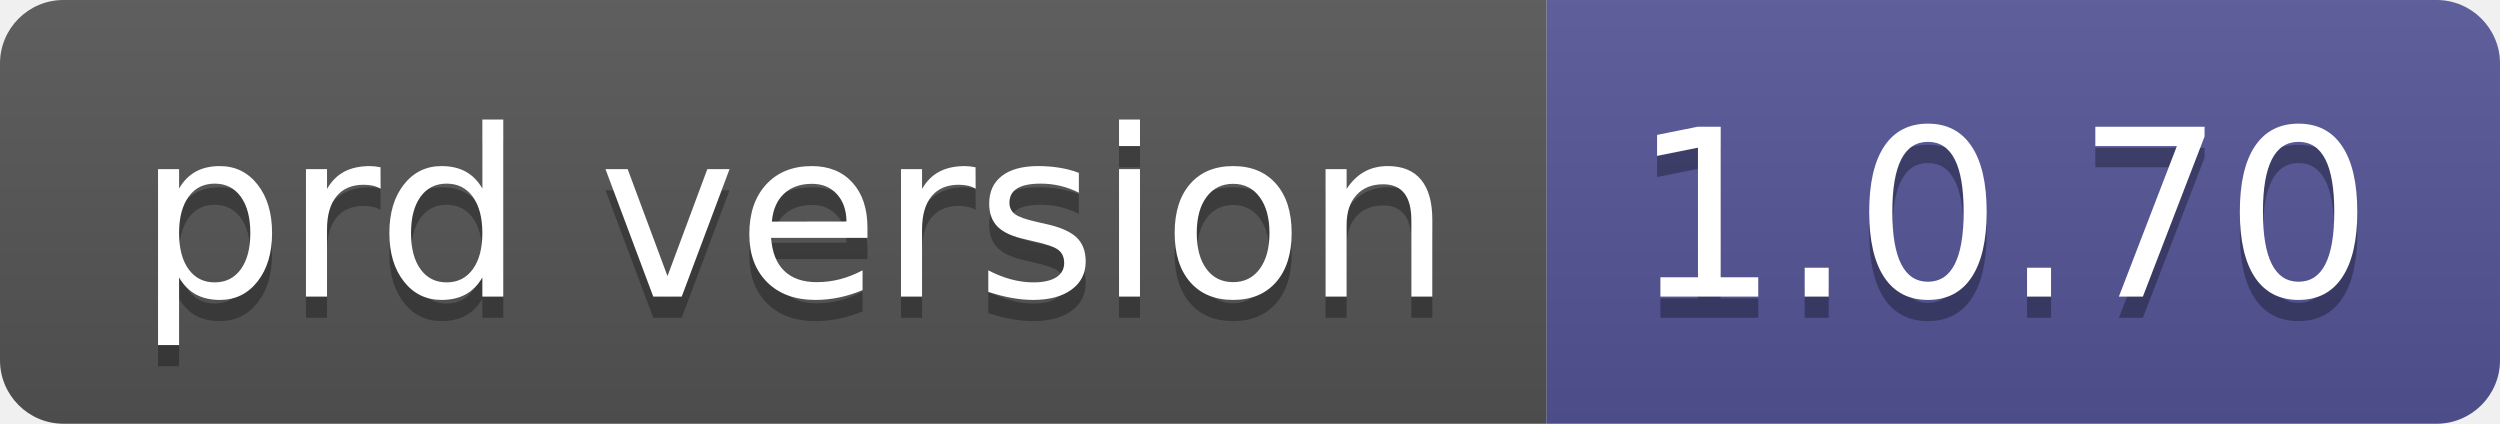
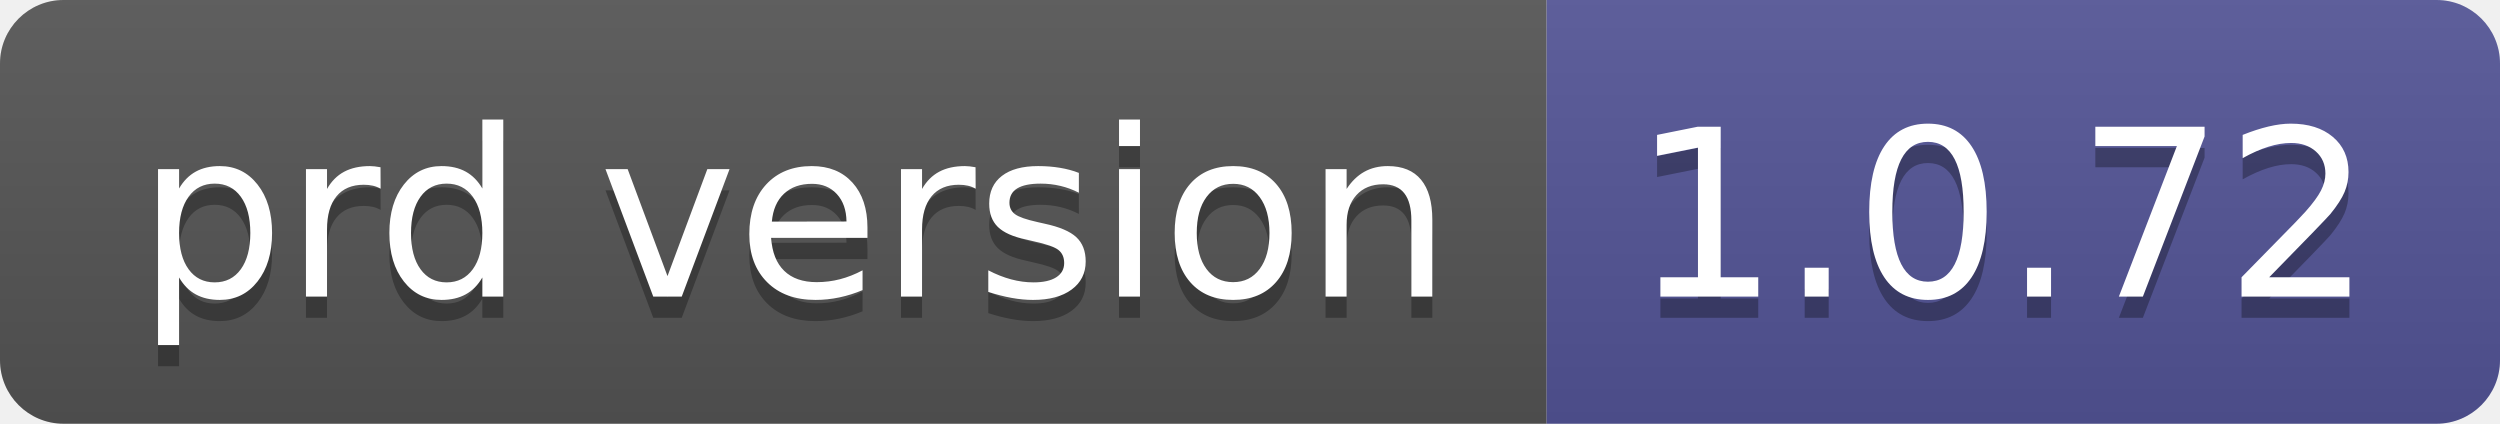
- <svg xmlns="http://www.w3.org/2000/svg" width="118" height="20" role="img" aria-label="prd version: 1.0.70">
+ <svg xmlns="http://www.w3.org/2000/svg" width="118" height="20" role="img" aria-label="prd version: 1.0.72">
  <linearGradient id="s" x2="0" y2="100%">
    <stop offset="0" stop-color="#bbb" stop-opacity=".1" />
    <stop offset="1" stop-opacity=".1" />
  </linearGradient>
  <clipPath id="r">
    <rect width="118" height="20" rx="3" fill="#fff" />
  </clipPath>
  <g clip-path="url(#r)">
    <rect width="73" height="20" fill="#555" />
    <rect x="73" width="45" height="20" fill="#535597" />
    <rect width="118" height="20" fill="url(#s)" />
  </g>
  <g fill="#fff" text-anchor="middle" font-family="Verdana,Geneva,DejaVu Sans,sans-serif" text-rendering="geometricPrecision" font-size="110">
    <text aria-hidden="true" x="375" y="150" fill="#010101" fill-opacity=".3" transform="scale(.1)" textLength="630">prd version</text>
    <text x="375" y="140" transform="scale(.1)" fill="#fff" textLength="630">prd version</text>
-     <text aria-hidden="true" x="945" y="150" fill="#010101" fill-opacity=".3" transform="scale(.1)" textLength="350">1.0.70</text>
-     <text x="945" y="140" transform="scale(.1)" fill="#fff" textLength="350">1.0.70</text>
+     <text aria-hidden="true" x="945" y="150" fill="#010101" fill-opacity=".3" transform="scale(.1)" textLength="350">1.0.72</text>
+     <text x="945" y="140" transform="scale(.1)" fill="#fff" textLength="350">1.0.72</text>
  </g>
</svg>
